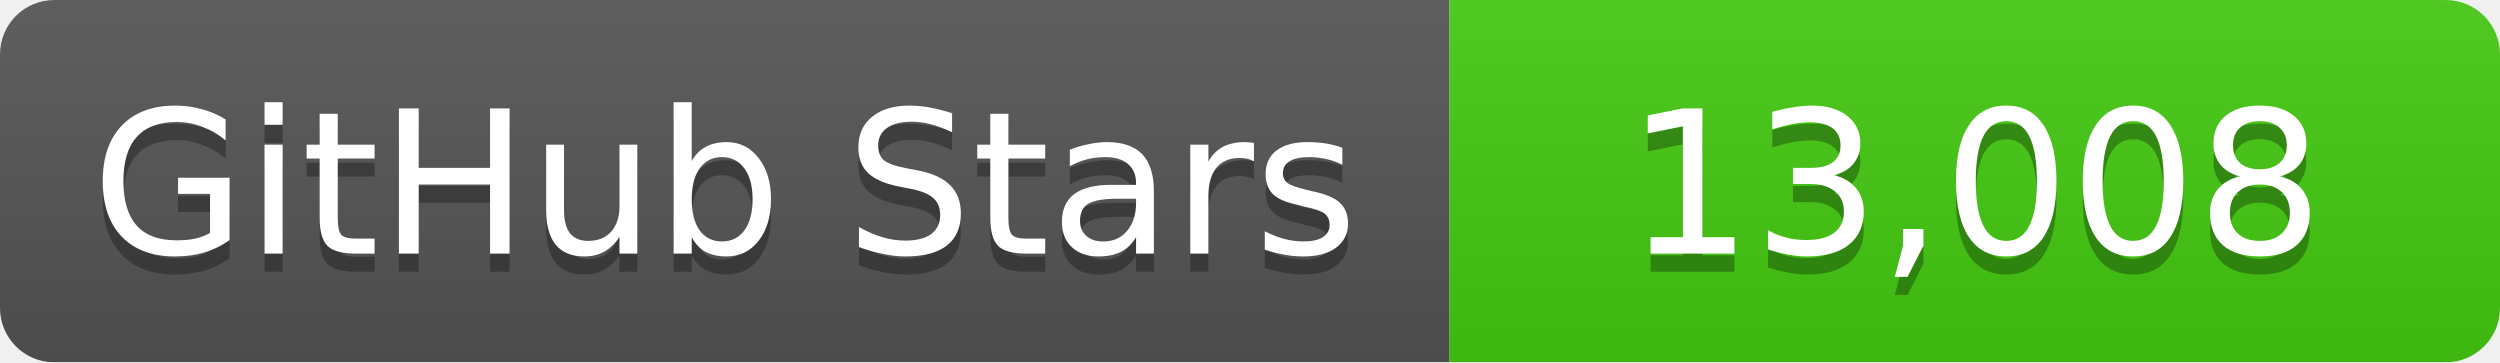
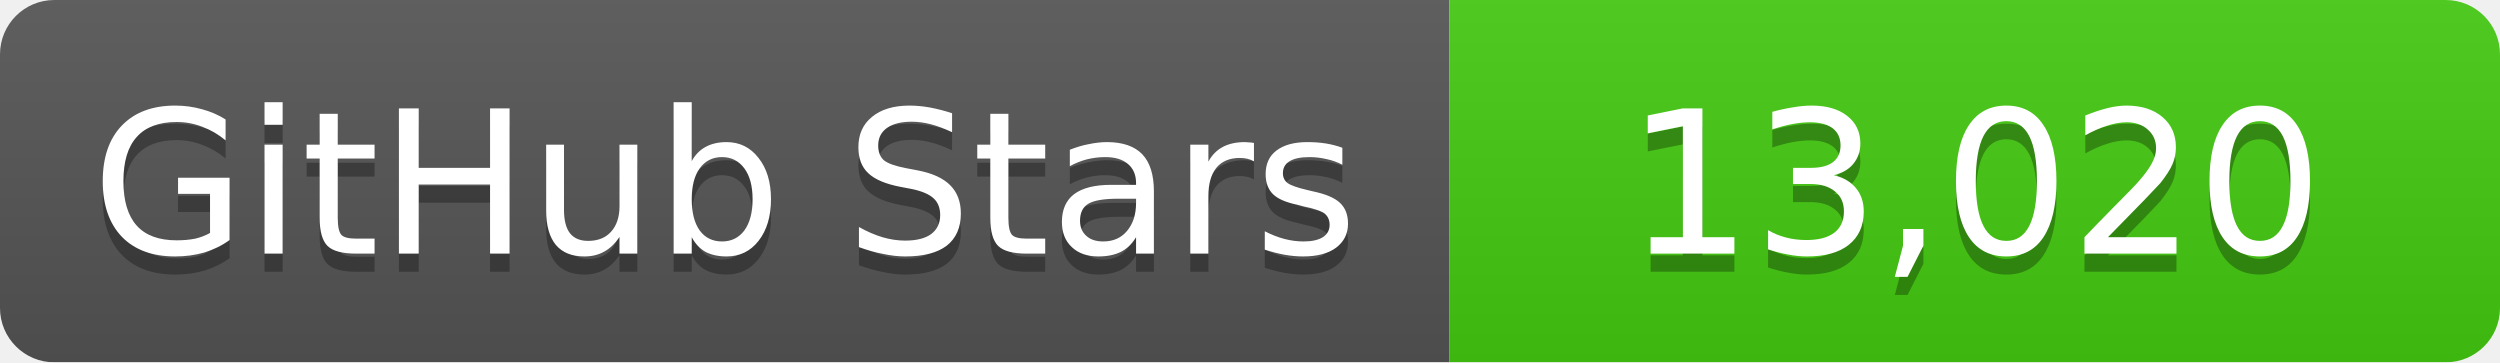
<svg xmlns="http://www.w3.org/2000/svg" width="138" height="20">
  <linearGradient id="b" x2="0" y2="100%">
    <stop offset="0" stop-color="#bbb" stop-opacity=".1" />
    <stop offset="1" stop-opacity=".1" />
  </linearGradient>
  <mask id="a">
    <rect width="138" height="20" rx="3" fill="#fff" />
  </mask>
  <g mask="url(#a)">
    <path fill="#555" d="M0 0h80v20H0z" />
    <path fill="#4c1" d="M80 0h58v20H80z" />
    <path fill="url(#b)" d="M0 0h138v20H0z" />
  </g>
  <g fill="#fff" text-anchor="middle" font-family="DejaVu Sans,Verdana,Geneva,sans-serif" font-size="11">
    <text x="40" y="15" fill="#010101" fill-opacity=".3">GitHub Stars</text>
    <text x="40" y="14">GitHub Stars</text>
-     <text x="109" y="15" fill="#010101" fill-opacity=".3">13,008</text>
-     <text x="109" y="14">13,008</text>
+     <text x="109" y="15" fill="#010101" fill-opacity=".3">13,020</text>
+     <text x="109" y="14">13,020</text>
  </g>
</svg>
